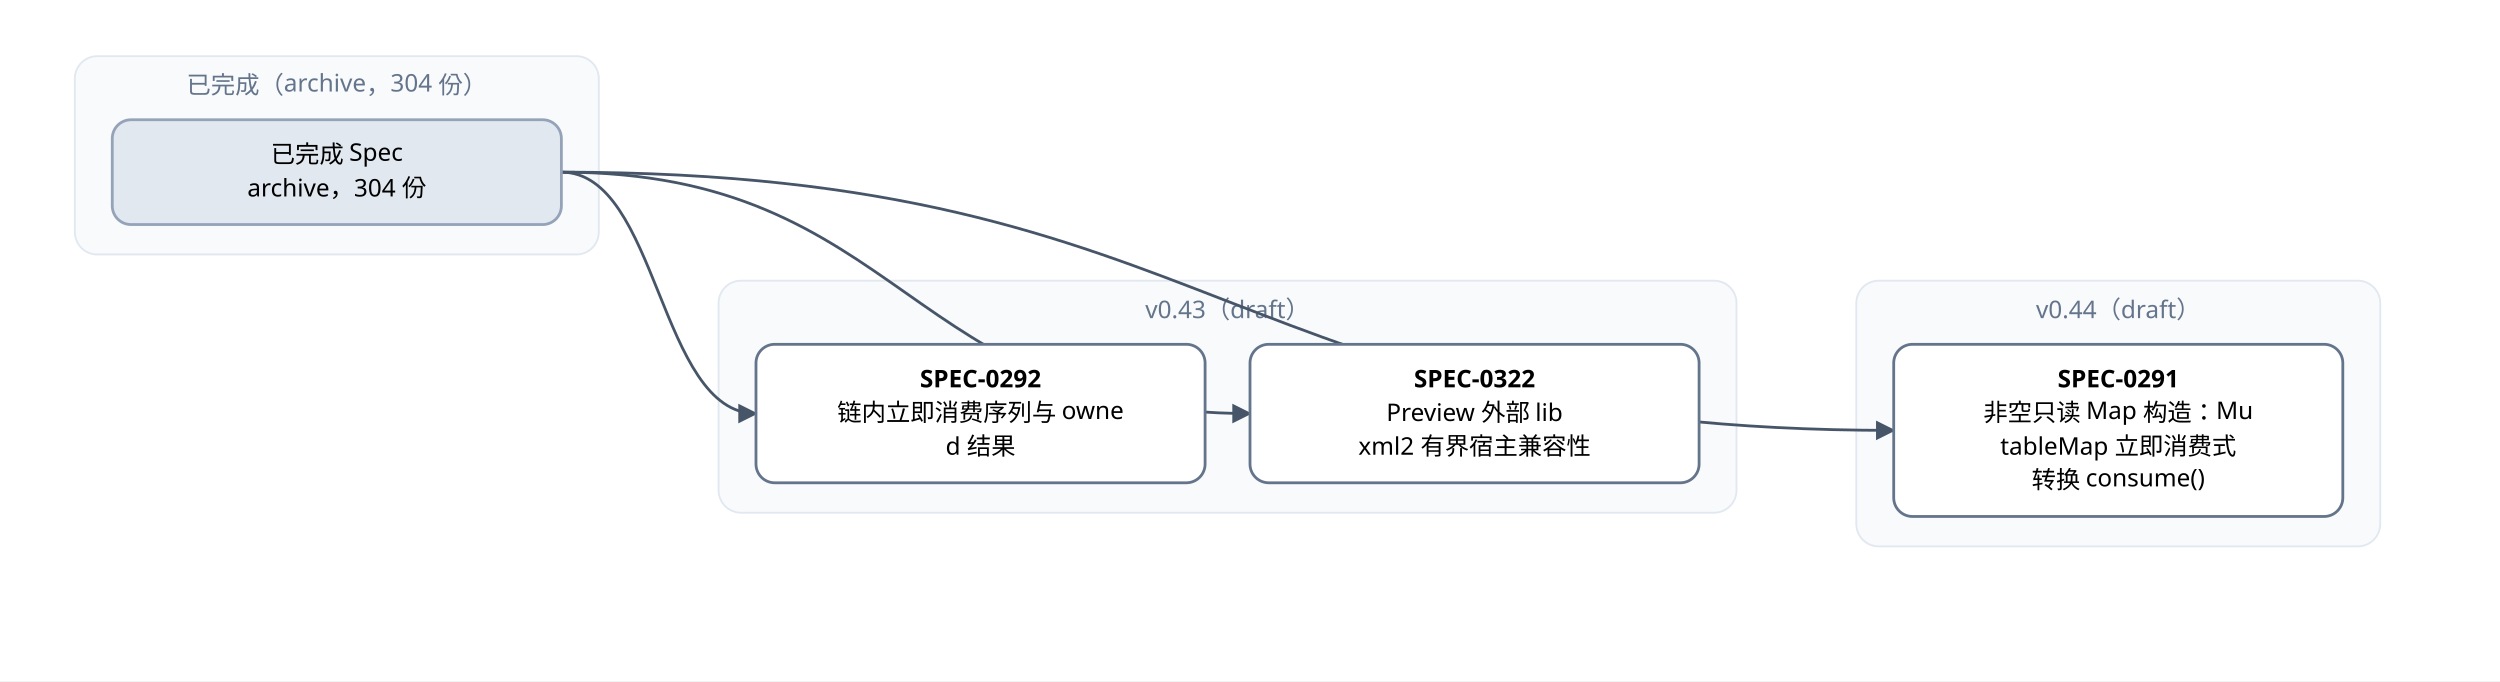
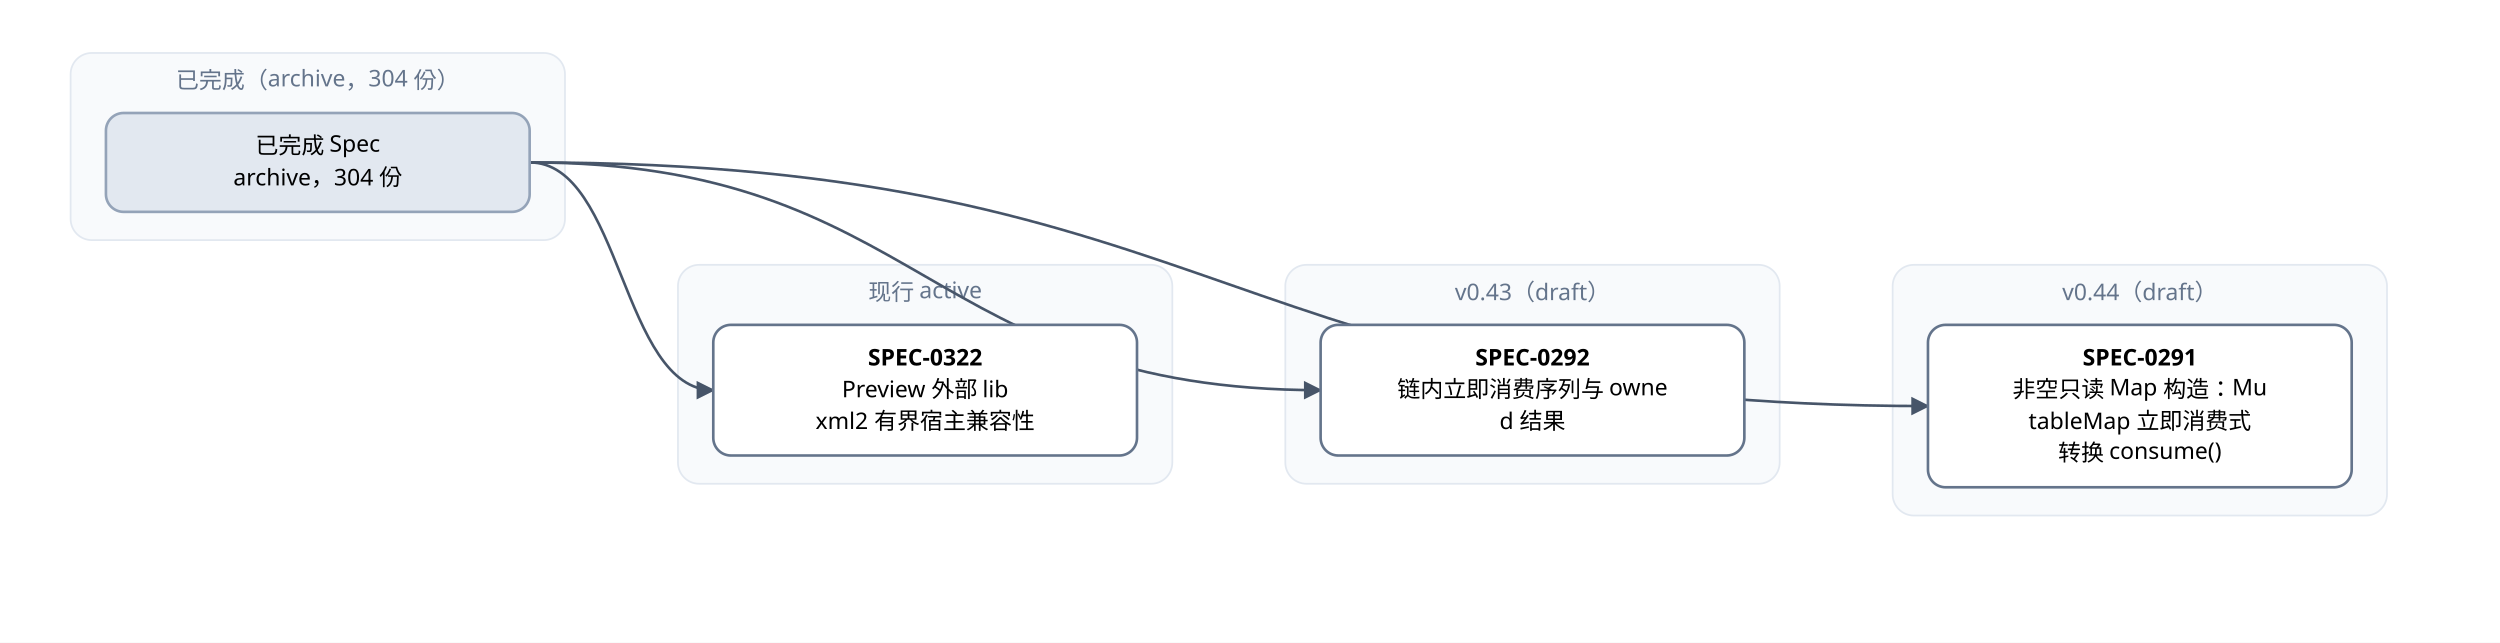
- <svg xmlns="http://www.w3.org/2000/svg" width="1336" height="364" viewBox="0 0 1336 364" font-family="PingFang SC, Microsoft YaHei, sans-serif">
+ <svg xmlns="http://www.w3.org/2000/svg" width="1416" height="364" viewBox="0 0 1416 364" font-family="PingFang SC, Microsoft YaHei, sans-serif">
  <defs>
    <marker id="arrow" viewBox="0 0 10 10" refX="9" refY="5" markerWidth="7" markerHeight="7" orient="auto-start-reverse">
      <path d="M0,0 L10,5 L0,10 z" fill="#475569" />
    </marker>
  </defs>
-   <rect width="1336" height="364" fill="#ffffff" />
+   <rect width="1416" height="364" fill="#ffffff" />
  <rect x="40" y="30" width="280" height="106" rx="12" fill="#f8fafc" stroke="#e2e8f0" />
  <text x="180" y="50" text-anchor="middle" font-size="13" fill="#64748b">已完成（archive，304 份）</text>
-   <rect x="384" y="150" width="544" height="124" rx="12" fill="#f8fafc" stroke="#e2e8f0" />
-   <text x="656" y="170" text-anchor="middle" font-size="13" fill="#64748b">v0.43（draft）</text>
-   <rect x="992" y="150" width="280" height="142" rx="12" fill="#f8fafc" stroke="#e2e8f0" />
-   <text x="1132" y="170" text-anchor="middle" font-size="13" fill="#64748b">v0.44（draft）</text>
-   <path d="M 300 92 C 656 92, 656 230, 1012 230" fill="none" stroke="#475569" stroke-width="1.5" marker-end="url(#arrow)" />
+   <rect x="384" y="150" width="280" height="124" rx="12" fill="#f8fafc" stroke="#e2e8f0" />
+   <text x="524" y="170" text-anchor="middle" font-size="13" fill="#64748b">现行 active</text>
+   <rect x="728" y="150" width="280" height="124" rx="12" fill="#f8fafc" stroke="#e2e8f0" />
+   <text x="868" y="170" text-anchor="middle" font-size="13" fill="#64748b">v0.43（draft）</text>
+   <rect x="1072" y="150" width="280" height="142" rx="12" fill="#f8fafc" stroke="#e2e8f0" />
+   <text x="1212" y="170" text-anchor="middle" font-size="13" fill="#64748b">v0.44（draft）</text>
+   <path d="M 300 92 C 696 92, 696 230, 1092 230" fill="none" stroke="#475569" stroke-width="1.5" marker-end="url(#arrow)" />
+   <path d="M 300 92 C 524 92, 524 221, 748 221" fill="none" stroke="#475569" stroke-width="1.5" marker-end="url(#arrow)" />
  <path d="M 300 92 C 352 92, 352 221, 404 221" fill="none" stroke="#475569" stroke-width="1.5" marker-end="url(#arrow)" />
-   <path d="M 300 92 C 484 92, 484 221, 668 221" fill="none" stroke="#475569" stroke-width="1.5" marker-end="url(#arrow)" />
-   <rect x="1012" y="184" width="240" height="92" rx="10" fill="#ffffff" stroke="#64748b" stroke-width="1.5" />
-   <text x="1132" y="207" text-anchor="middle" font-size="13" font-weight="600">SPEC-0291</text>
-   <text x="1132" y="225" text-anchor="middle" font-size="13">非空只读 Map 构造：Mu</text>
-   <text x="1132" y="243" text-anchor="middle" font-size="13">tableMap 立即消费式</text>
-   <text x="1132" y="261" text-anchor="middle" font-size="13">转换 consume()</text>
+   <rect x="1092" y="184" width="240" height="92" rx="10" fill="#ffffff" stroke="#64748b" stroke-width="1.5" />
+   <text x="1212" y="207" text-anchor="middle" font-size="13" font-weight="600">SPEC-0291</text>
+   <text x="1212" y="225" text-anchor="middle" font-size="13">非空只读 Map 构造：Mu</text>
+   <text x="1212" y="243" text-anchor="middle" font-size="13">tableMap 立即消费式</text>
+   <text x="1212" y="261" text-anchor="middle" font-size="13">转换 consume()</text>
+   <rect x="748" y="184" width="240" height="74" rx="10" fill="#ffffff" stroke="#64748b" stroke-width="1.5" />
+   <text x="868" y="207" text-anchor="middle" font-size="13" font-weight="600">SPEC-0292</text>
+   <text x="868" y="225" text-anchor="middle" font-size="13">链内立即消费序列与 owne</text>
+   <text x="868" y="243" text-anchor="middle" font-size="13">d 结果</text>
  <rect x="404" y="184" width="240" height="74" rx="10" fill="#ffffff" stroke="#64748b" stroke-width="1.5" />
-   <text x="524" y="207" text-anchor="middle" font-size="13" font-weight="600">SPEC-0292</text>
-   <text x="524" y="225" text-anchor="middle" font-size="13">链内立即消费序列与 owne</text>
-   <text x="524" y="243" text-anchor="middle" font-size="13">d 结果</text>
-   <rect x="668" y="184" width="240" height="74" rx="10" fill="#ffffff" stroke="#64748b" stroke-width="1.5" />
-   <text x="788" y="207" text-anchor="middle" font-size="13" font-weight="600">SPEC-0322</text>
-   <text x="788" y="225" text-anchor="middle" font-size="13">Preview 外部 lib</text>
-   <text x="788" y="243" text-anchor="middle" font-size="13">xml2 有界宿主兼容性</text>
+   <text x="524" y="207" text-anchor="middle" font-size="13" font-weight="600">SPEC-0322</text>
+   <text x="524" y="225" text-anchor="middle" font-size="13">Preview 外部 lib</text>
+   <text x="524" y="243" text-anchor="middle" font-size="13">xml2 有界宿主兼容性</text>
  <rect x="60" y="64" width="240" height="56" rx="10" fill="#e2e8f0" stroke="#94a3b8" stroke-width="1.5" />
  <text x="180" y="87" text-anchor="middle" font-size="13">已完成 Spec</text>
  <text x="180" y="105" text-anchor="middle" font-size="13">archive，304 份</text>
</svg>
